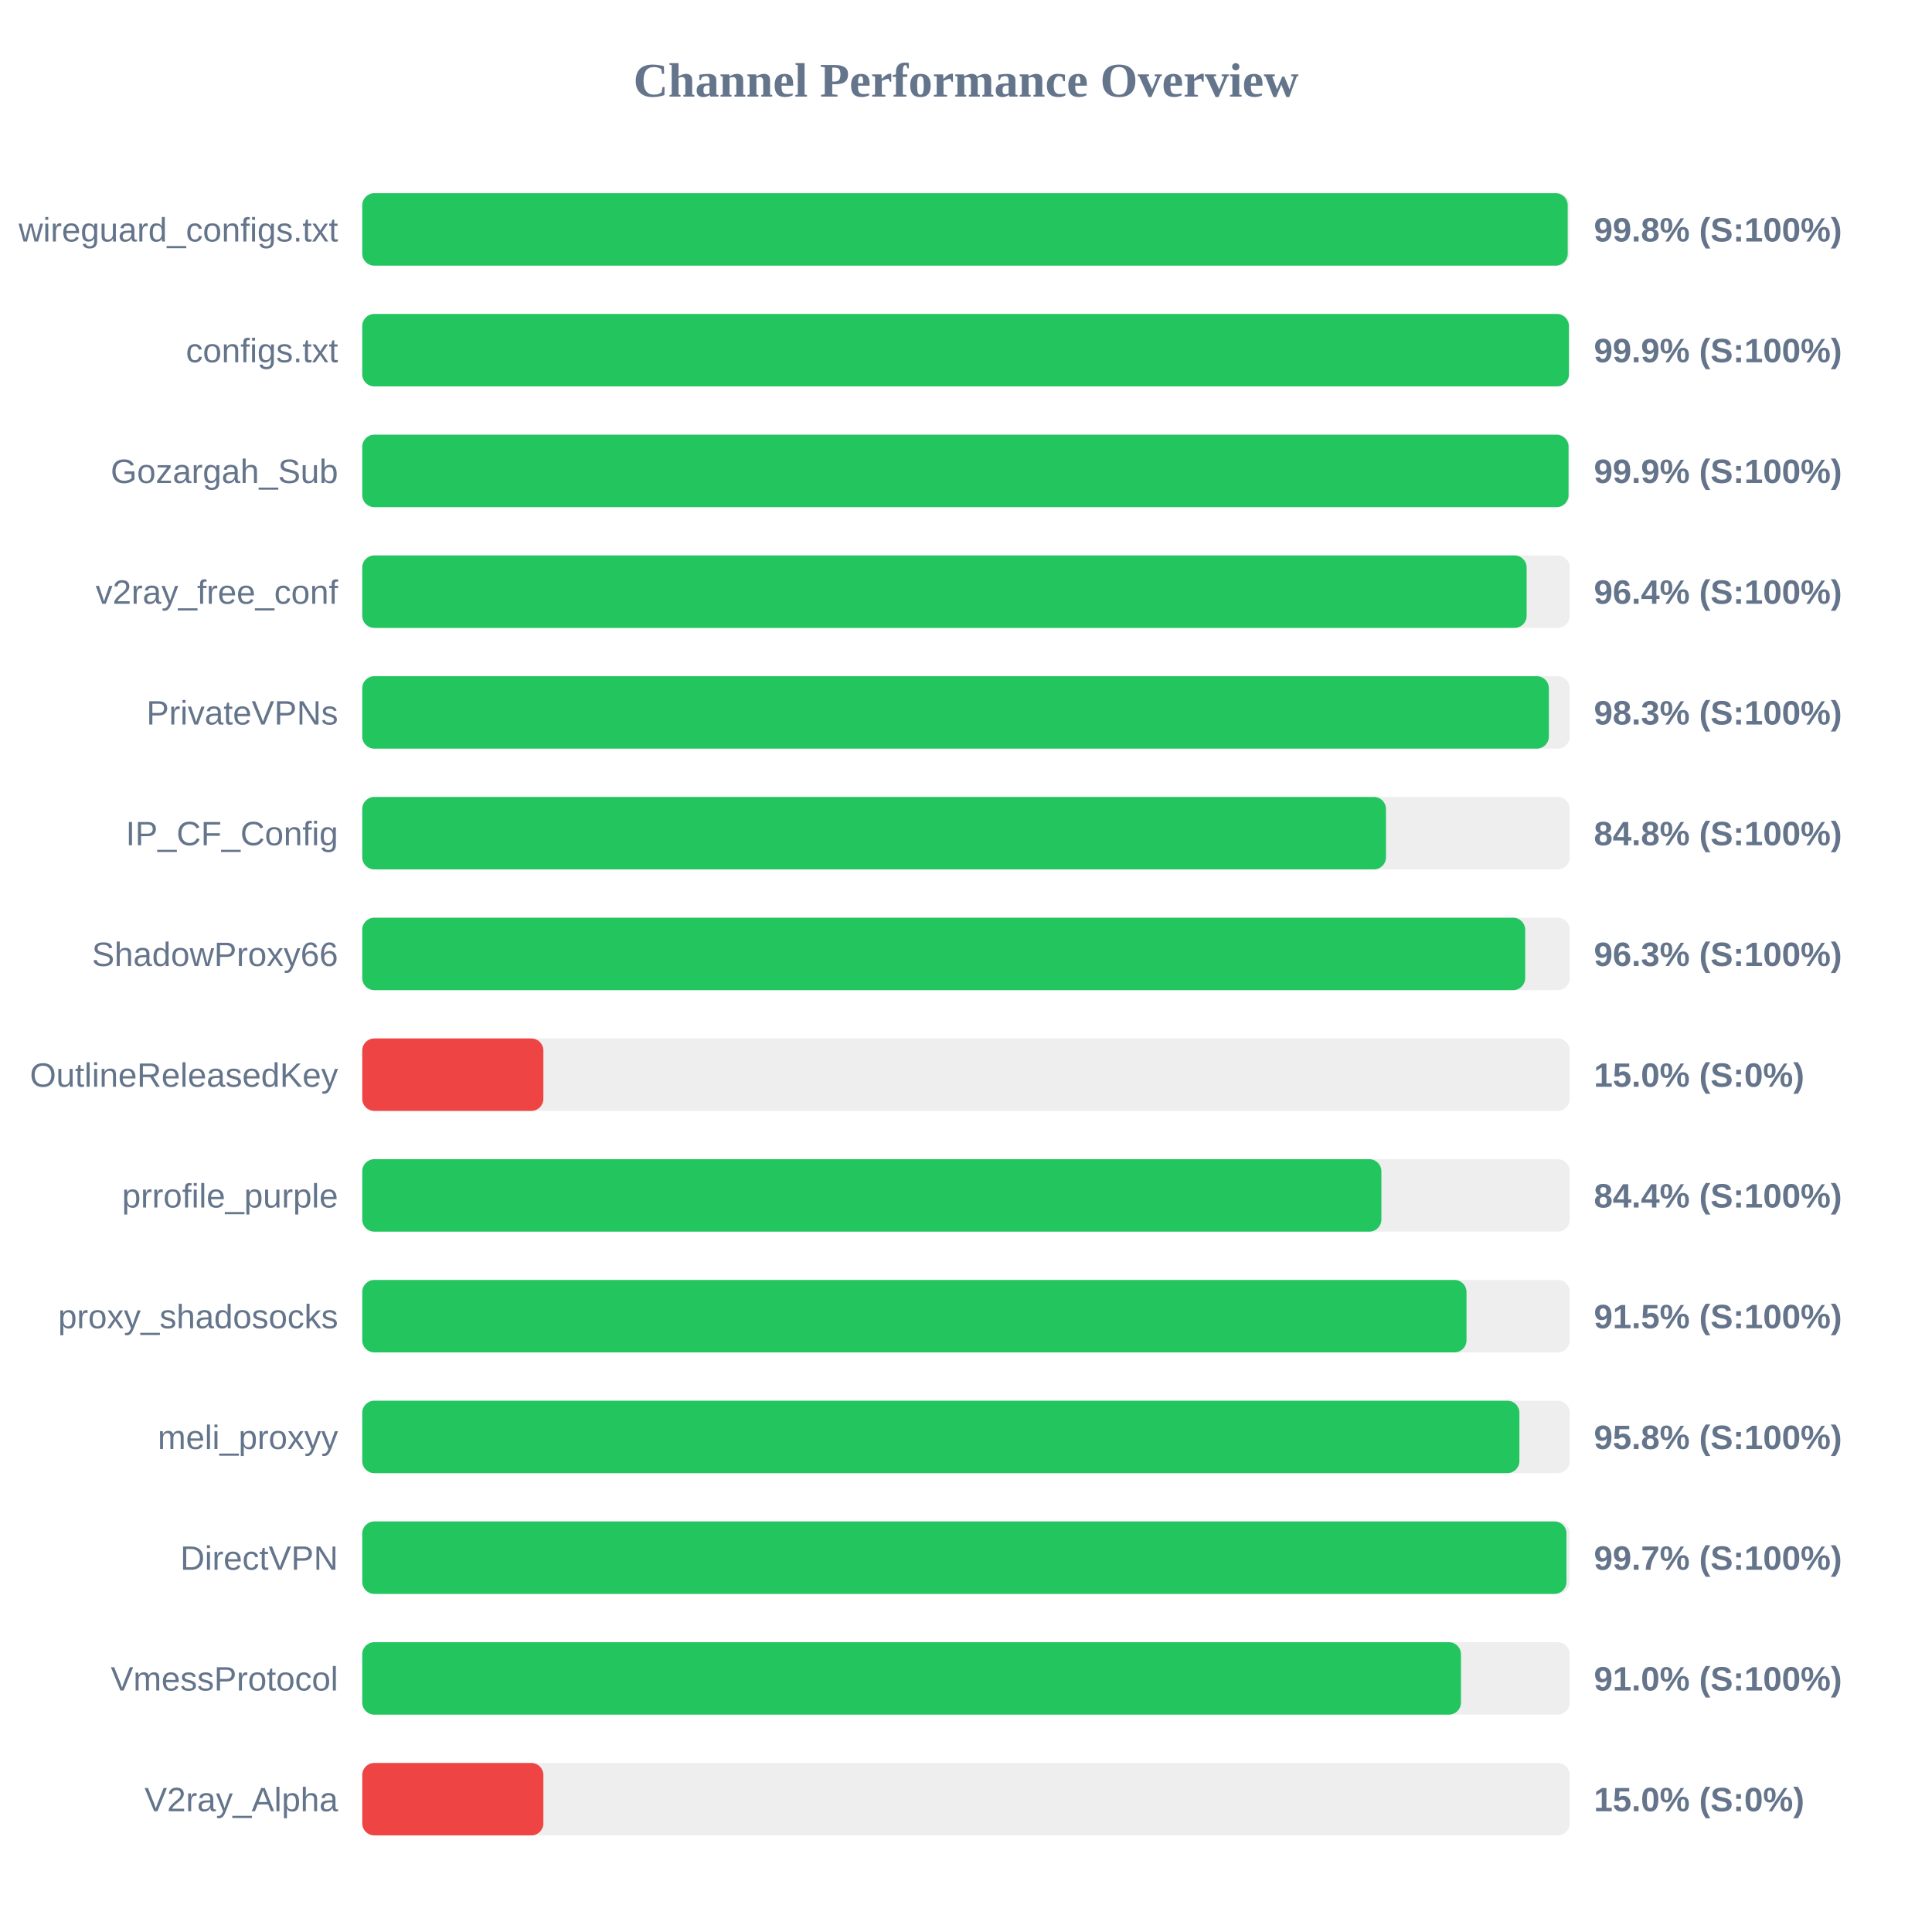
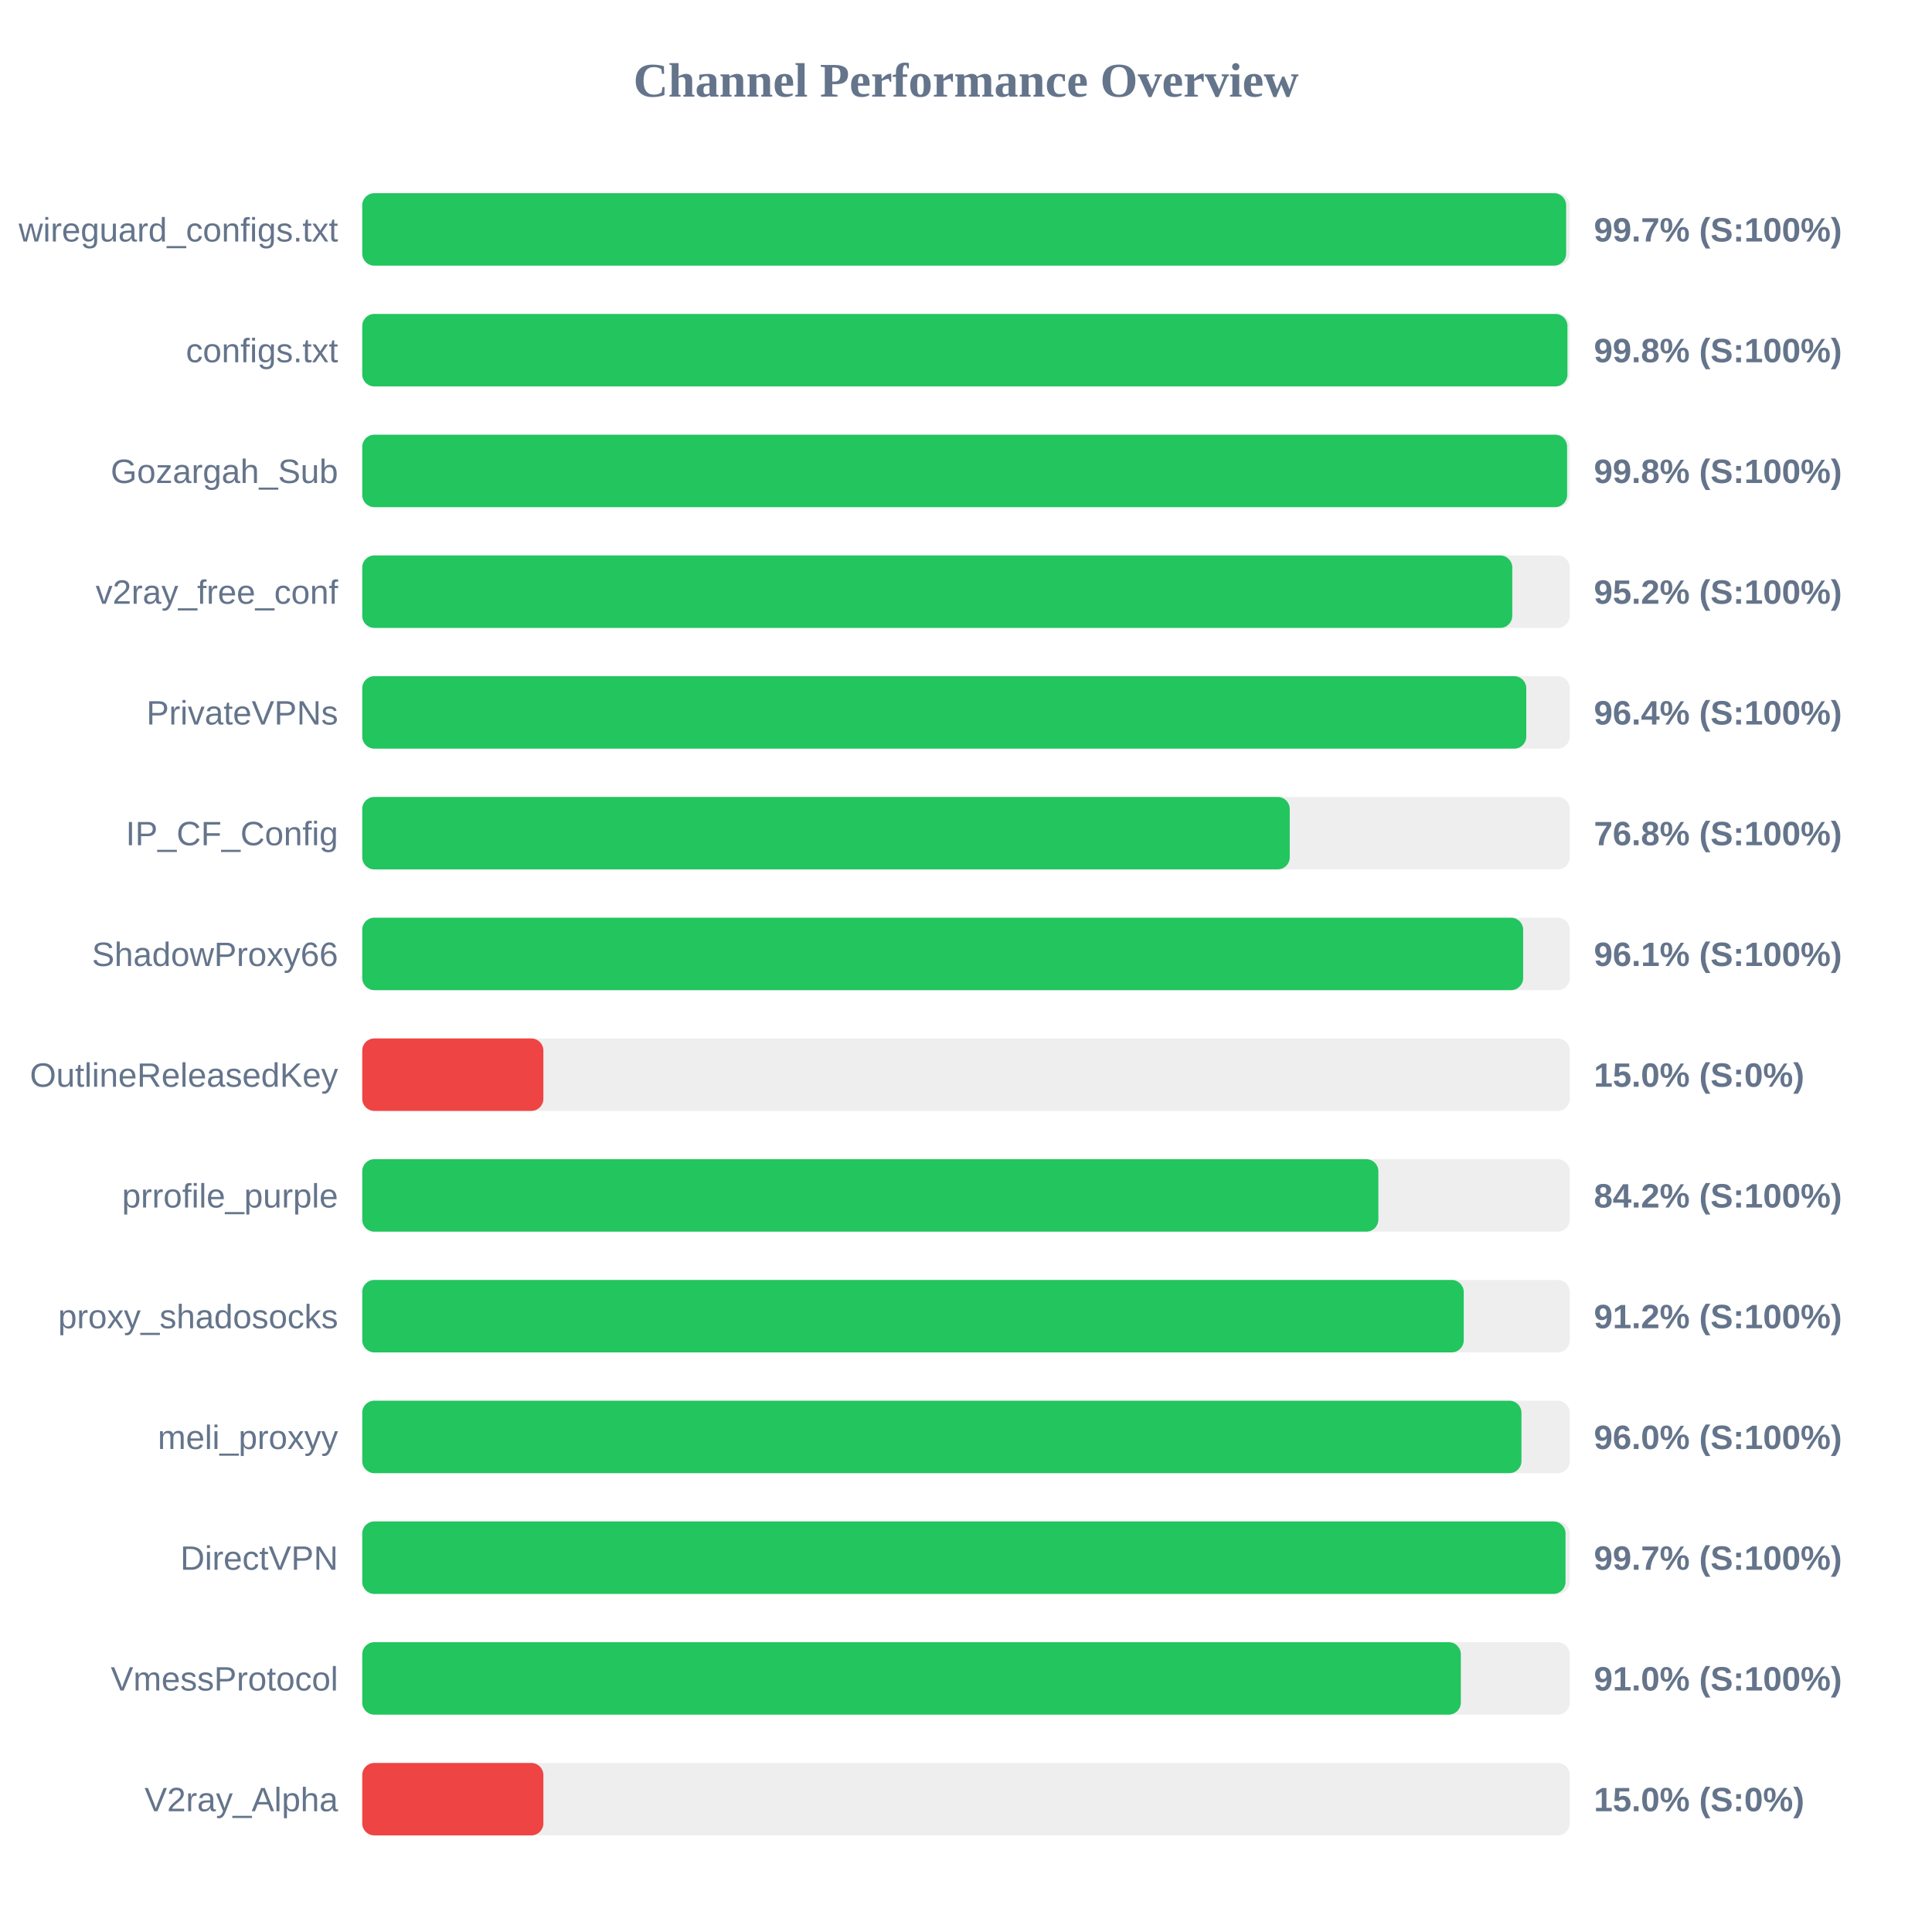
<svg xmlns="http://www.w3.org/2000/svg" width="800" height="800" version="1.1">
  <style>
        .row { font: 14px Arial; fill: #64748b; }
        .score { font: bold 14px Arial; fill: #64748b; }
    </style>
  <text x="400" y="40" text-anchor="middle" font-size="20px" font-weight="bold" fill="#64748b">Channel Performance Overview</text>
  <rect x="150" y="80" width="500" height="30" fill="#eee" rx="5" />
-   <rect x="150" y="80" width="499.15" height="30" fill="#22c55e" rx="5" />
+   <rect x="150" y="80" width="498.5" height="30" fill="#22c55e" rx="5" />
  <text x="140" y="100" text-anchor="end" class="row">wireguard_configs.txt</text>
-   <text x="660" y="100" text-anchor="start" class="score">99.8% (S:100%)</text>
+   <text x="660" y="100" text-anchor="start" class="score">99.7% (S:100%)</text>
  <rect x="150" y="130" width="500" height="30" fill="#eee" rx="5" />
-   <rect x="150" y="130" width="499.65" height="30" fill="#22c55e" rx="5" />
+   <rect x="150" y="130" width="499.05" height="30" fill="#22c55e" rx="5" />
  <text x="140" y="150" text-anchor="end" class="row">configs.txt</text>
-   <text x="660" y="150" text-anchor="start" class="score">99.9% (S:100%)</text>
+   <text x="660" y="150" text-anchor="start" class="score">99.8% (S:100%)</text>
  <rect x="150" y="180" width="500" height="30" fill="#eee" rx="5" />
-   <rect x="150" y="180" width="499.5" height="30" fill="#22c55e" rx="5" />
+   <rect x="150" y="180" width="498.9" height="30" fill="#22c55e" rx="5" />
  <text x="140" y="200" text-anchor="end" class="row">Gozargah_Sub</text>
-   <text x="660" y="200" text-anchor="start" class="score">99.9% (S:100%)</text>
+   <text x="660" y="200" text-anchor="start" class="score">99.8% (S:100%)</text>
  <rect x="150" y="230" width="500" height="30" fill="#eee" rx="5" />
-   <rect x="150" y="230" width="482.15" height="30" fill="#22c55e" rx="5" />
+   <rect x="150" y="230" width="476.2" height="30" fill="#22c55e" rx="5" />
  <text x="140" y="250" text-anchor="end" class="row">v2ray_free_conf</text>
-   <text x="660" y="250" text-anchor="start" class="score">96.4% (S:100%)</text>
+   <text x="660" y="250" text-anchor="start" class="score">95.2% (S:100%)</text>
  <rect x="150" y="280" width="500" height="30" fill="#eee" rx="5" />
-   <rect x="150" y="280" width="491.35" height="30" fill="#22c55e" rx="5" />
+   <rect x="150" y="280" width="482.0" height="30" fill="#22c55e" rx="5" />
  <text x="140" y="300" text-anchor="end" class="row">PrivateVPNs</text>
-   <text x="660" y="300" text-anchor="start" class="score">98.3% (S:100%)</text>
+   <text x="660" y="300" text-anchor="start" class="score">96.4% (S:100%)</text>
  <rect x="150" y="330" width="500" height="30" fill="#eee" rx="5" />
-   <rect x="150" y="330" width="423.9" height="30" fill="#22c55e" rx="5" />
+   <rect x="150" y="330" width="384.05" height="30" fill="#22c55e" rx="5" />
  <text x="140" y="350" text-anchor="end" class="row">IP_CF_Config</text>
-   <text x="660" y="350" text-anchor="start" class="score">84.8% (S:100%)</text>
+   <text x="660" y="350" text-anchor="start" class="score">76.8% (S:100%)</text>
  <rect x="150" y="380" width="500" height="30" fill="#eee" rx="5" />
-   <rect x="150" y="380" width="481.55" height="30" fill="#22c55e" rx="5" />
+   <rect x="150" y="380" width="480.7" height="30" fill="#22c55e" rx="5" />
  <text x="140" y="400" text-anchor="end" class="row">ShadowProxy66</text>
-   <text x="660" y="400" text-anchor="start" class="score">96.3% (S:100%)</text>
+   <text x="660" y="400" text-anchor="start" class="score">96.1% (S:100%)</text>
  <rect x="150" y="430" width="500" height="30" fill="#eee" rx="5" />
  <rect x="150" y="430" width="75.0" height="30" fill="#ef4444" rx="5" />
  <text x="140" y="450" text-anchor="end" class="row">OutlineReleasedKey</text>
  <text x="660" y="450" text-anchor="start" class="score">15.0% (S:0%)</text>
  <rect x="150" y="480" width="500" height="30" fill="#eee" rx="5" />
-   <rect x="150" y="480" width="422.0" height="30" fill="#22c55e" rx="5" />
+   <rect x="150" y="480" width="420.75" height="30" fill="#22c55e" rx="5" />
  <text x="140" y="500" text-anchor="end" class="row">prrofile_purple</text>
-   <text x="660" y="500" text-anchor="start" class="score">84.4% (S:100%)</text>
+   <text x="660" y="500" text-anchor="start" class="score">84.2% (S:100%)</text>
  <rect x="150" y="530" width="500" height="30" fill="#eee" rx="5" />
-   <rect x="150" y="530" width="457.25" height="30" fill="#22c55e" rx="5" />
+   <rect x="150" y="530" width="456.1" height="30" fill="#22c55e" rx="5" />
  <text x="140" y="550" text-anchor="end" class="row">proxy_shadosocks</text>
-   <text x="660" y="550" text-anchor="start" class="score">91.5% (S:100%)</text>
+   <text x="660" y="550" text-anchor="start" class="score">91.2% (S:100%)</text>
  <rect x="150" y="580" width="500" height="30" fill="#eee" rx="5" />
-   <rect x="150" y="580" width="479.15" height="30" fill="#22c55e" rx="5" />
+   <rect x="150" y="580" width="480.0" height="30" fill="#22c55e" rx="5" />
  <text x="140" y="600" text-anchor="end" class="row">meli_proxyy</text>
-   <text x="660" y="600" text-anchor="start" class="score">95.8% (S:100%)</text>
+   <text x="660" y="600" text-anchor="start" class="score">96.0% (S:100%)</text>
  <rect x="150" y="630" width="500" height="30" fill="#eee" rx="5" />
-   <rect x="150" y="630" width="498.65" height="30" fill="#22c55e" rx="5" />
+   <rect x="150" y="630" width="498.25" height="30" fill="#22c55e" rx="5" />
  <text x="140" y="650" text-anchor="end" class="row">DirectVPN</text>
  <text x="660" y="650" text-anchor="start" class="score">99.7% (S:100%)</text>
  <rect x="150" y="680" width="500" height="30" fill="#eee" rx="5" />
-   <rect x="150" y="680" width="454.95" height="30" fill="#22c55e" rx="5" />
+   <rect x="150" y="680" width="454.9" height="30" fill="#22c55e" rx="5" />
  <text x="140" y="700" text-anchor="end" class="row">VmessProtocol</text>
  <text x="660" y="700" text-anchor="start" class="score">91.0% (S:100%)</text>
  <rect x="150" y="730" width="500" height="30" fill="#eee" rx="5" />
  <rect x="150" y="730" width="75.0" height="30" fill="#ef4444" rx="5" />
  <text x="140" y="750" text-anchor="end" class="row">V2ray_Alpha</text>
  <text x="660" y="750" text-anchor="start" class="score">15.0% (S:0%)</text>
</svg>
